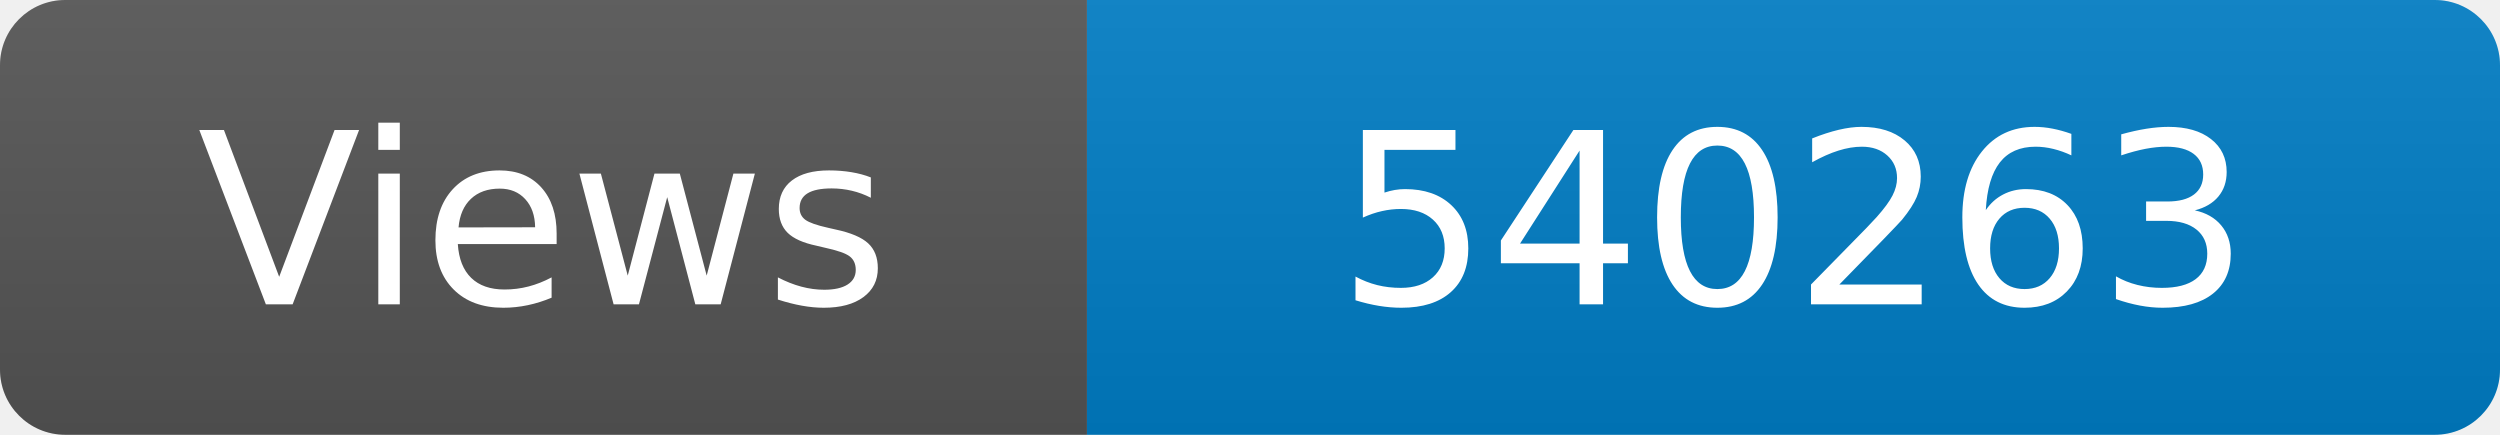
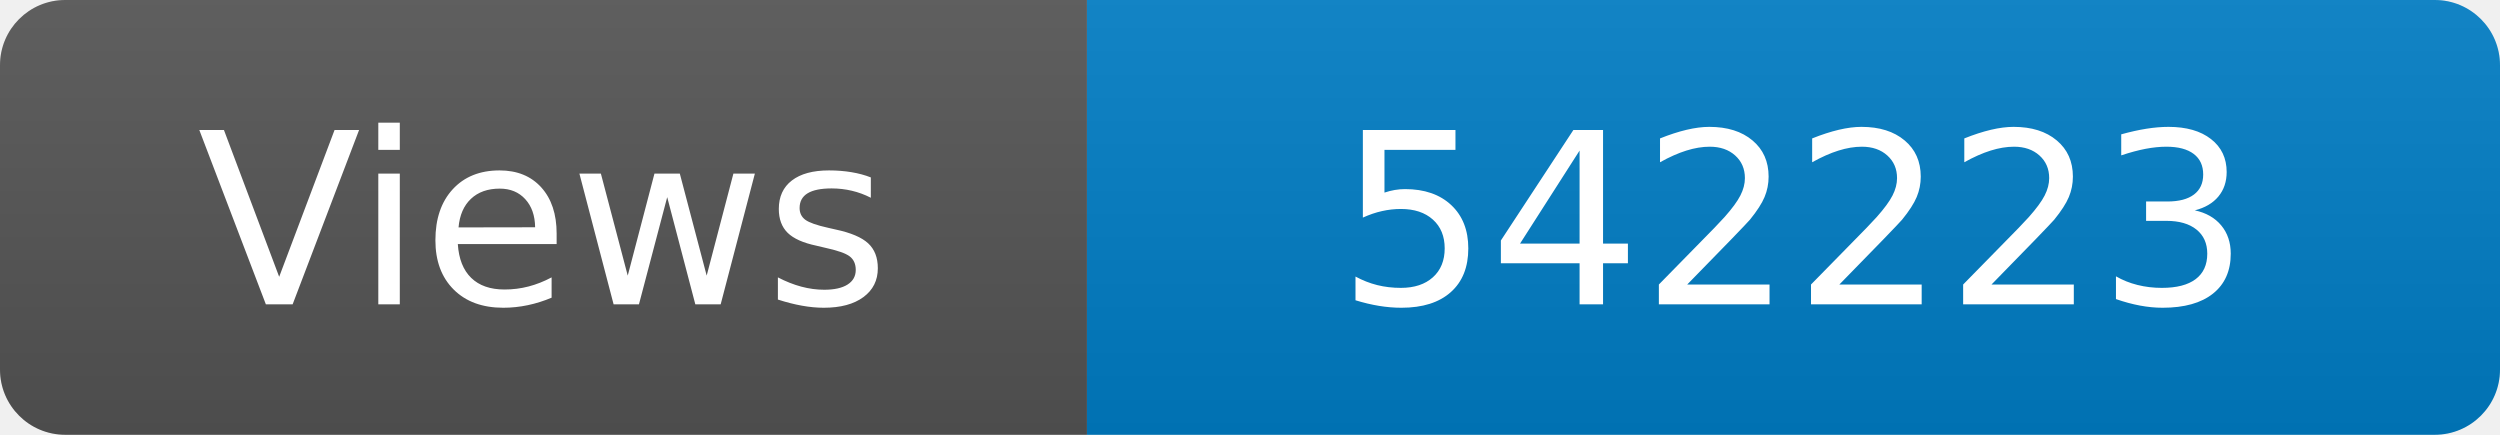
<svg xmlns="http://www.w3.org/2000/svg" width="115" height="20" role="img" aria-label="Maintained?: yes">
  <linearGradient id="s" x2="0" y2="100%">
    <stop offset="0" stop-color="#bbb" stop-opacity=".1" />
    <stop offset="1" stop-opacity=".1" />
  </linearGradient>
  <clipPath id="r">
    <rect width="115" height="20" rx="3" fill="#fff" />
  </clipPath>
  <g clip-path="url(#r)">
    <rect width="50" height="20" fill="#555" />
    <rect x="50" width="160" height="20" fill="#007ec6" />
    <rect width="115" height="20" fill="url(#s)" />
  </g>
  <g fill="#fff" text-anchor="middle" font-family="Verdana,Geneva,DejaVu Sans,sans-serif" font-size="110">
    <text x="250" y="140" transform="scale(.1)" fill="#fff">Views</text>
-     <text x="825" y="140" transform="scale(.1)" fill="#fff">540263</text>
+     <text x="825" y="140" transform="scale(.1)" fill="#fff">542223</text>
  </g>
</svg>
